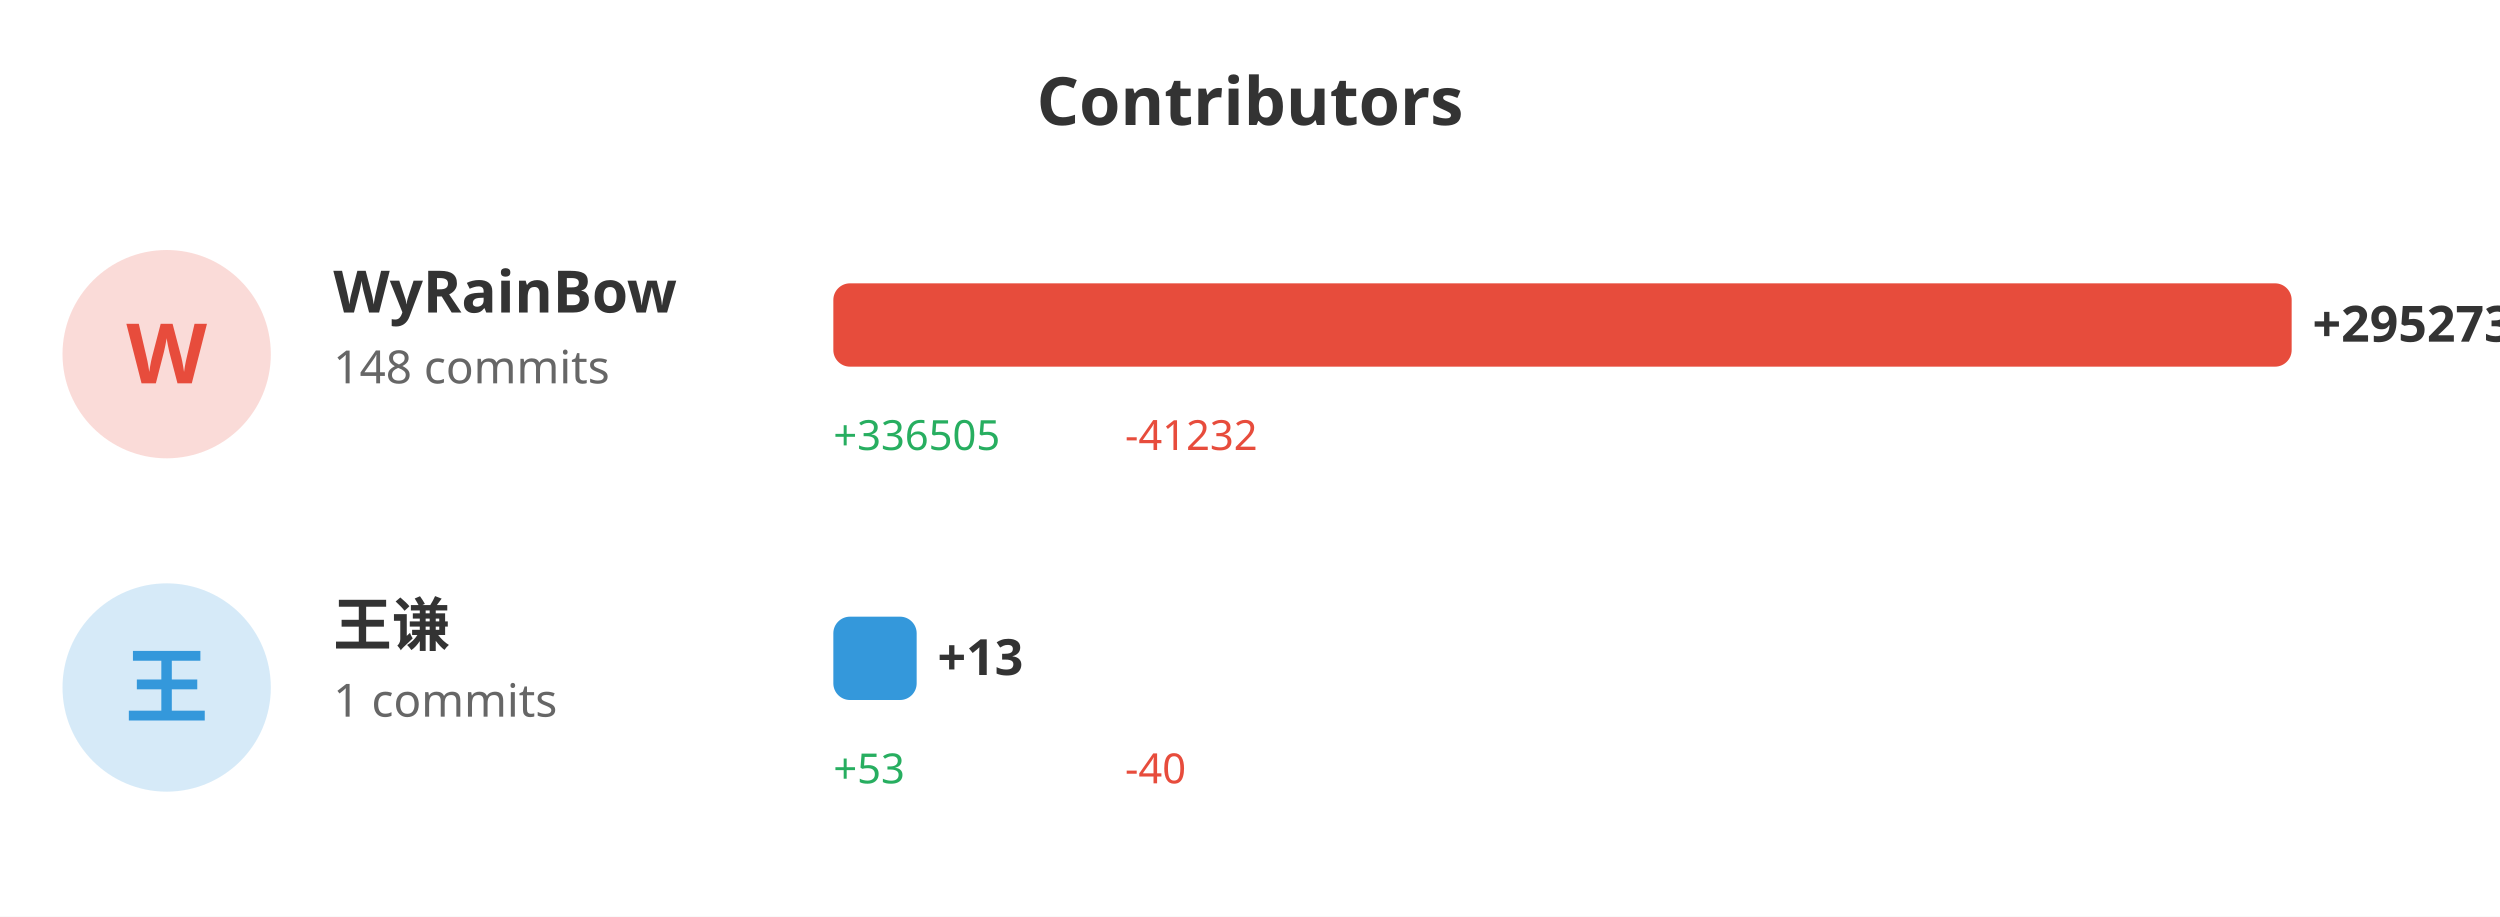
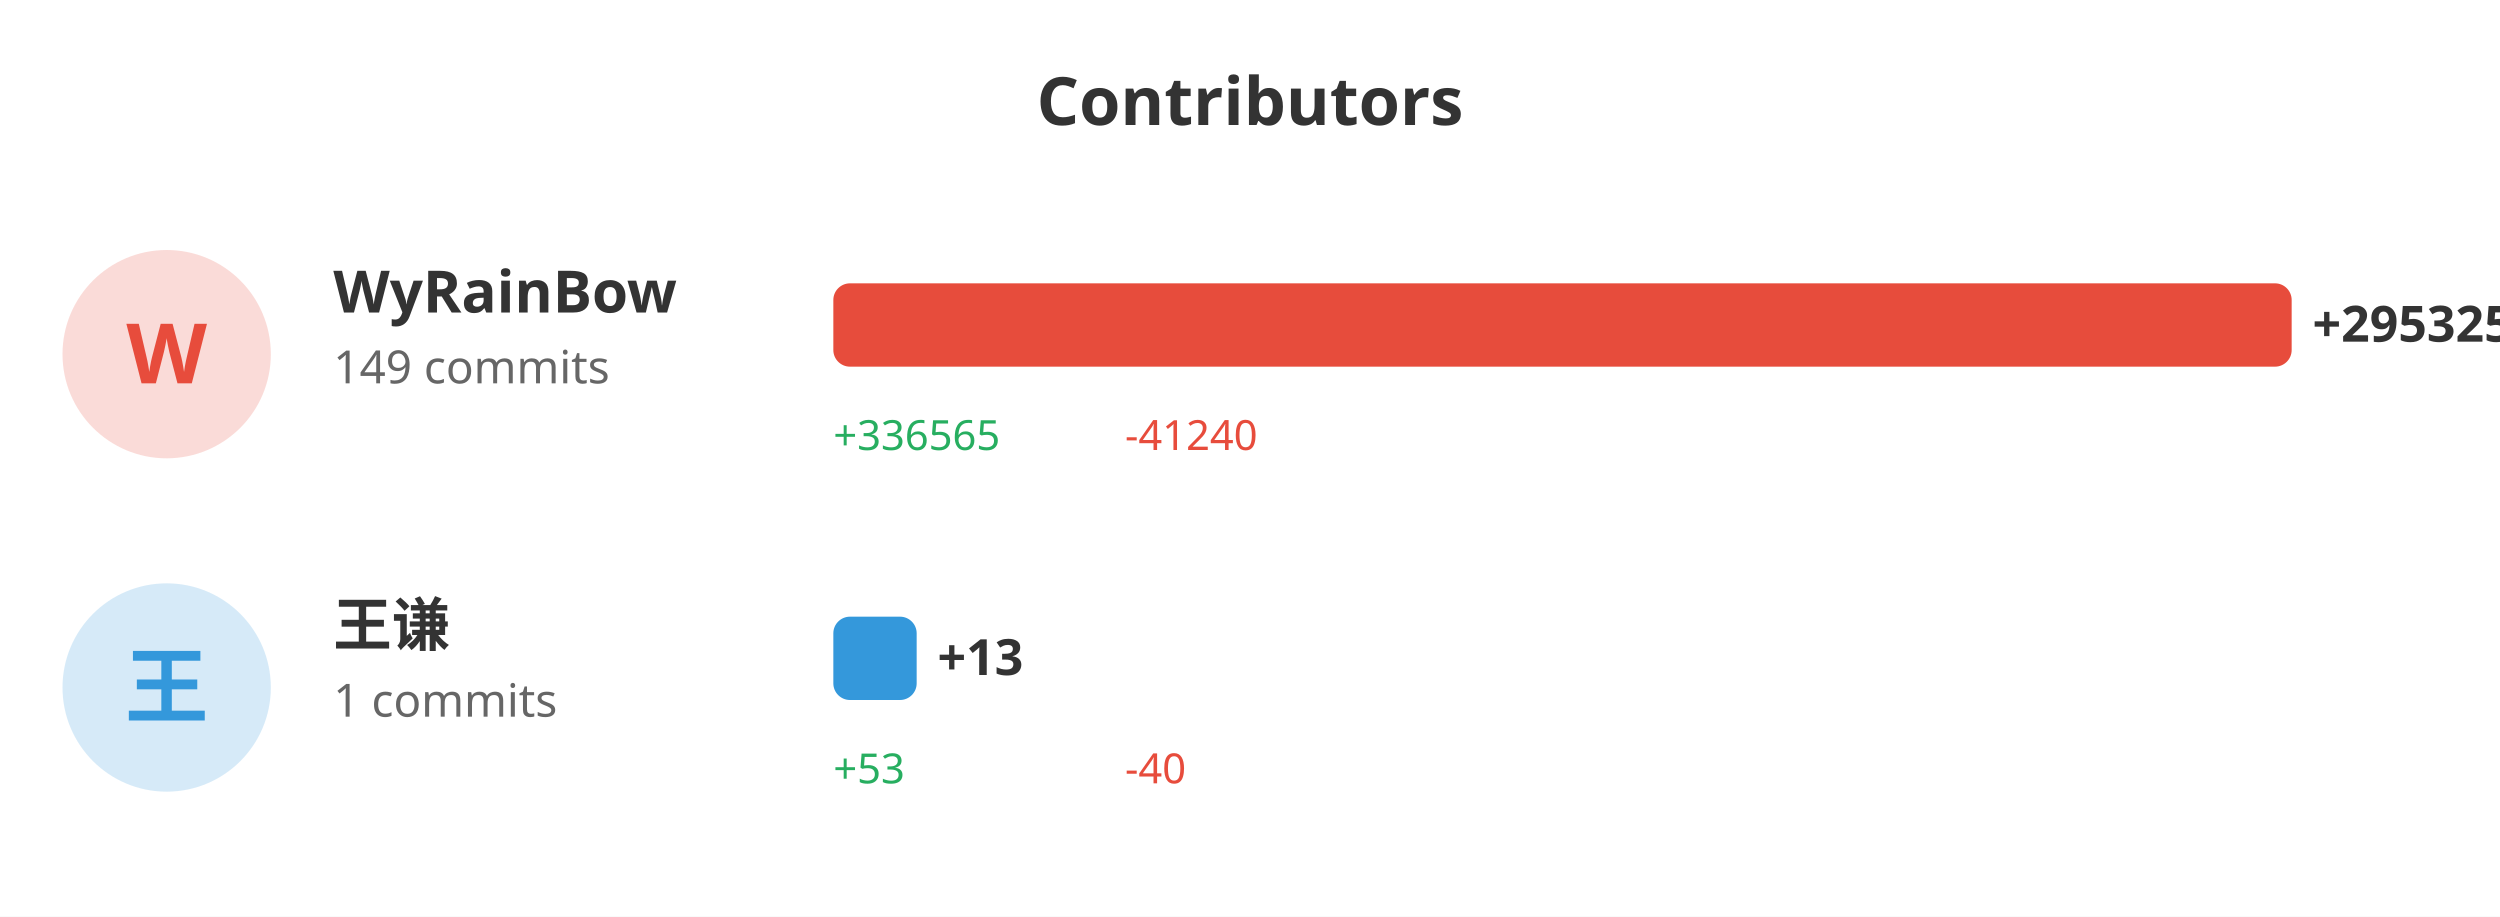
<svg xmlns="http://www.w3.org/2000/svg" width="600" height="220">
  <rect width="100%" height="100%" fill="#ffffff" />
  <text x="300" y="30" fill="#333" font-size="16" font-weight="bold" text-anchor="middle" font-family="sans-serif">Contributors</text>
  <circle cx="40" cy="85" r="25" fill="#e74c3c" opacity="0.2" />
  <text x="40" y="92" fill="#e74c3c" font-size="20" font-weight="bold" text-anchor="middle" font-family="sans-serif">W</text>
  <text x="80" y="75" fill="#333" font-size="14" font-weight="bold" font-family="sans-serif">WyRainBow</text>
-   <text x="80" y="92" fill="#666" font-size="11" font-family="sans-serif">148 commits</text>
+   <text x="80" y="92" fill="#666" font-size="11" font-family="sans-serif">149 commits</text>
  <rect x="200" y="68" width="350.0" height="20" fill="#e74c3c" rx="4" />
-   <text x="555.0" y="82" fill="#333" font-size="12" font-weight="bold" font-family="sans-serif">+295273</text>
-   <text x="200" y="108" fill="#27ae60" font-size="10" font-family="sans-serif">+336505</text>
-   <text x="270" y="108" fill="#e74c3c" font-size="10" font-family="sans-serif">-41232</text>
+   <text x="555.0" y="82" fill="#333" font-size="12" font-weight="bold" font-family="sans-serif">+295325</text>
+   <text x="200" y="108" fill="#27ae60" font-size="10" font-family="sans-serif">+336565</text>
+   <text x="270" y="108" fill="#e74c3c" font-size="10" font-family="sans-serif">-41240</text>
  <circle cx="40" cy="165" r="25" fill="#3498db" opacity="0.2" />
  <text x="40" y="172" fill="#3498db" font-size="20" font-weight="bold" text-anchor="middle" font-family="sans-serif">王</text>
  <text x="80" y="155" fill="#333" font-size="14" font-weight="bold" font-family="sans-serif">王谦</text>
  <text x="80" y="172" fill="#666" font-size="11" font-family="sans-serif">1 commits</text>
  <rect x="200" y="148" width="20" height="20" fill="#3498db" rx="4" />
  <text x="225" y="162" fill="#333" font-size="12" font-weight="bold" font-family="sans-serif">+13</text>
  <text x="200" y="188" fill="#27ae60" font-size="10" font-family="sans-serif">+53</text>
  <text x="270" y="188" fill="#e74c3c" font-size="10" font-family="sans-serif">-40</text>
</svg>
